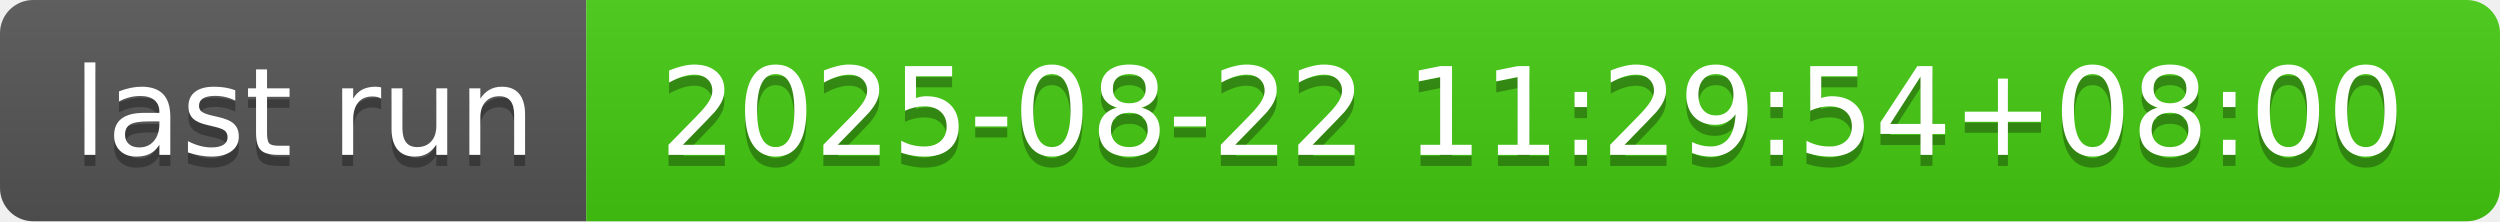
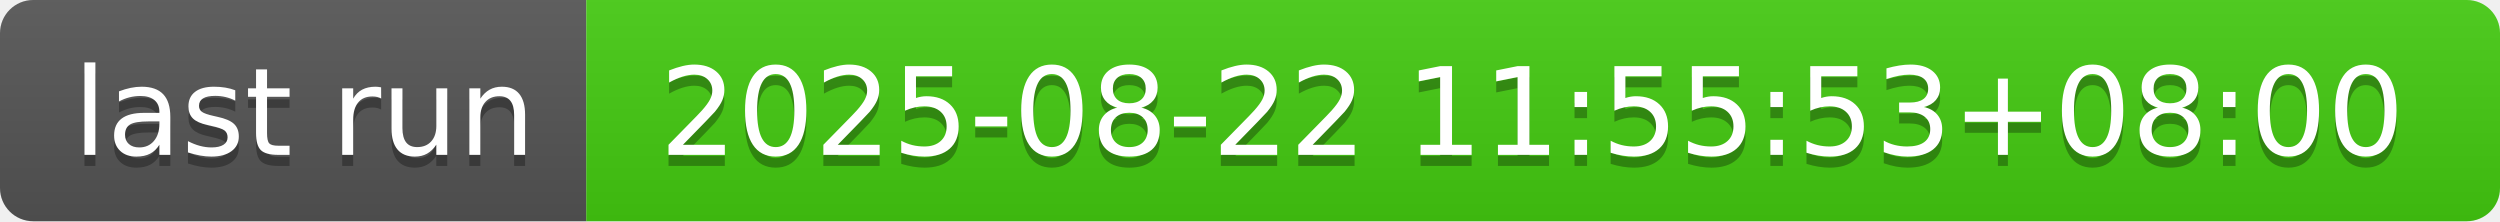
- <svg xmlns="http://www.w3.org/2000/svg" width="226" height="20" role="img" aria-label="last run: 2025-08-22 11:29:54+08:00">
+ <svg xmlns="http://www.w3.org/2000/svg" width="226" height="20" role="img" aria-label="last run: 2025-08-22 11:55:53+08:00">
  <linearGradient id="s" x2="0" y2="100%">
    <stop offset="0" stop-color="#bbb" stop-opacity=".1" />
    <stop offset="1" stop-opacity=".1" />
  </linearGradient>
  <clipPath id="r">
    <rect width="226" height="20" rx="3" fill="#fff" />
  </clipPath>
  <g clip-path="url(#r)">
    <rect width="53" height="20" fill="#555" />
    <rect x="53" width="173" height="20" fill="#4c1" />
    <rect width="226" height="20" fill="url(#s)" />
  </g>
  <g fill="#fff" text-anchor="middle" font-family="Verdana,Geneva,DejaVu Sans,sans-serif" text-rendering="geometricPrecision" font-size="110">
    <text aria-hidden="true" x="275" y="150" fill="#010101" fill-opacity=".3" transform="scale(.1)" textLength="430">last run</text>
    <text x="275" y="140" transform="scale(.1)" fill="#fff" textLength="430">last run</text>
-     <text aria-hidden="true" x="1385" y="150" fill="#010101" fill-opacity=".3" transform="scale(.1)" textLength="1630">2025-08-22 11:29:54+08:00</text>
-     <text x="1385" y="140" transform="scale(.1)" fill="#fff" textLength="1630">2025-08-22 11:29:54+08:00</text>
+     <text aria-hidden="true" x="1385" y="150" fill="#010101" fill-opacity=".3" transform="scale(.1)" textLength="1630">2025-08-22 11:55:53+08:00</text>
+     <text x="1385" y="140" transform="scale(.1)" fill="#fff" textLength="1630">2025-08-22 11:55:53+08:00</text>
  </g>
</svg>
